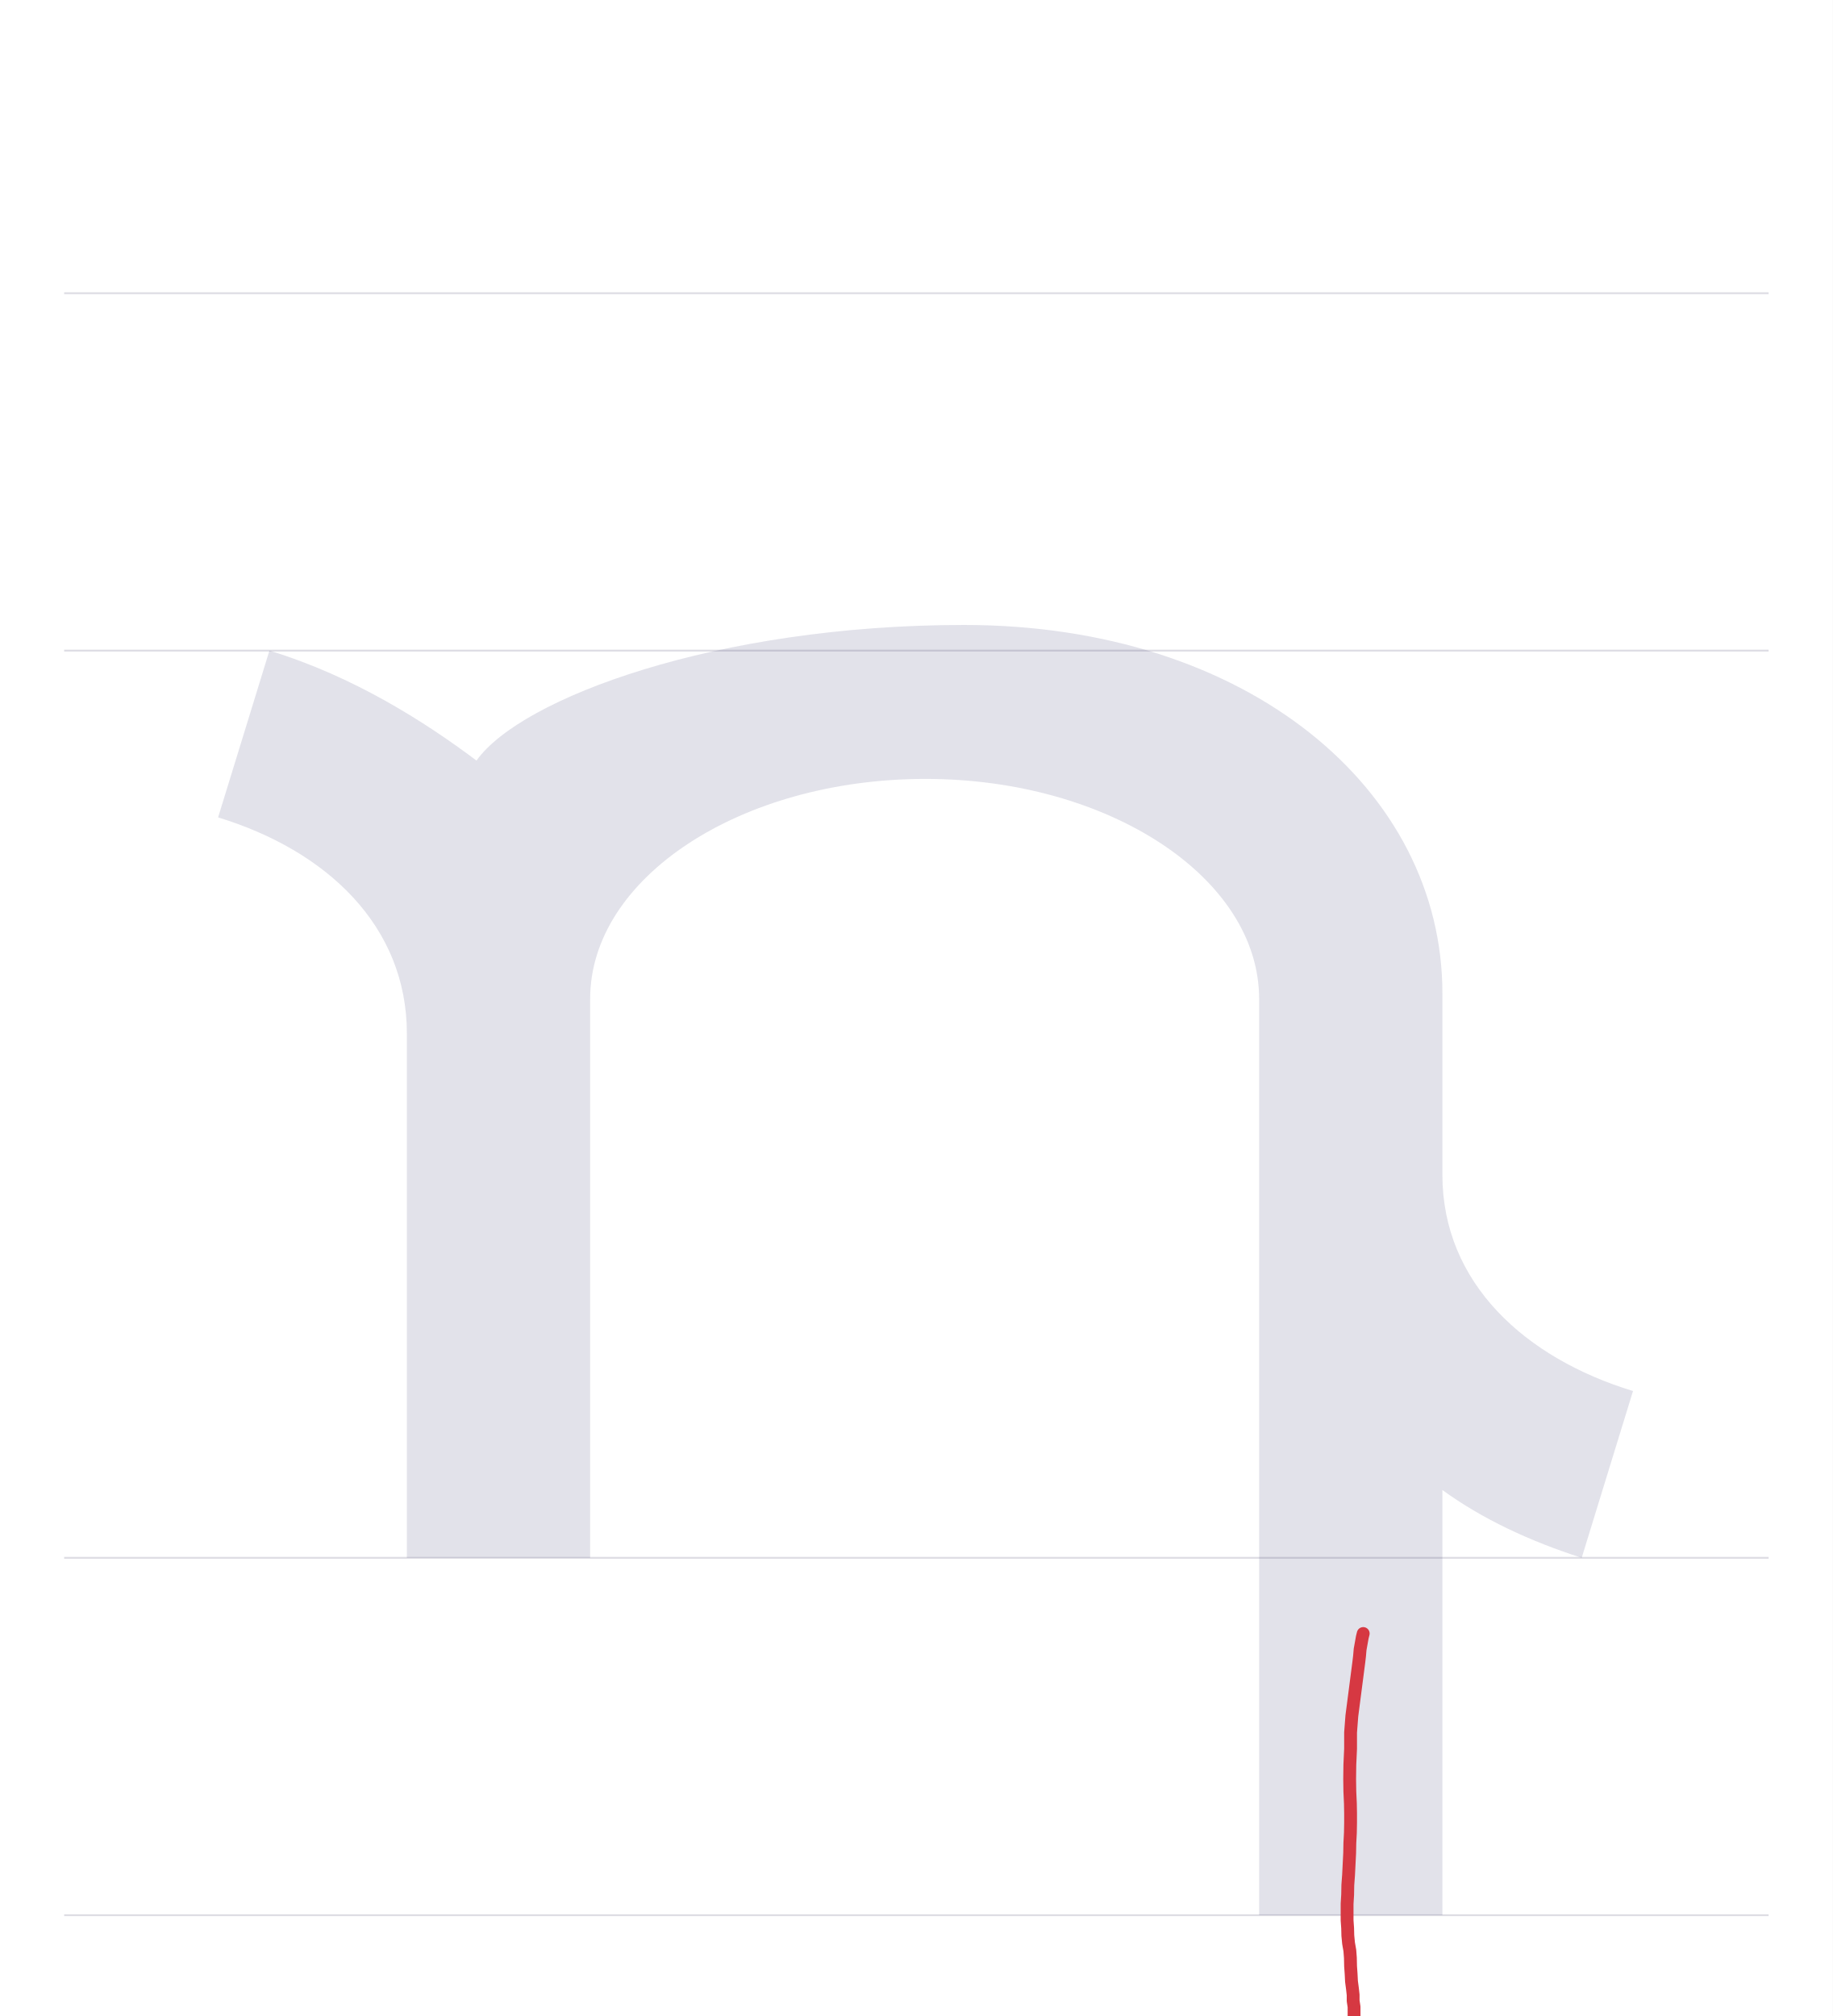
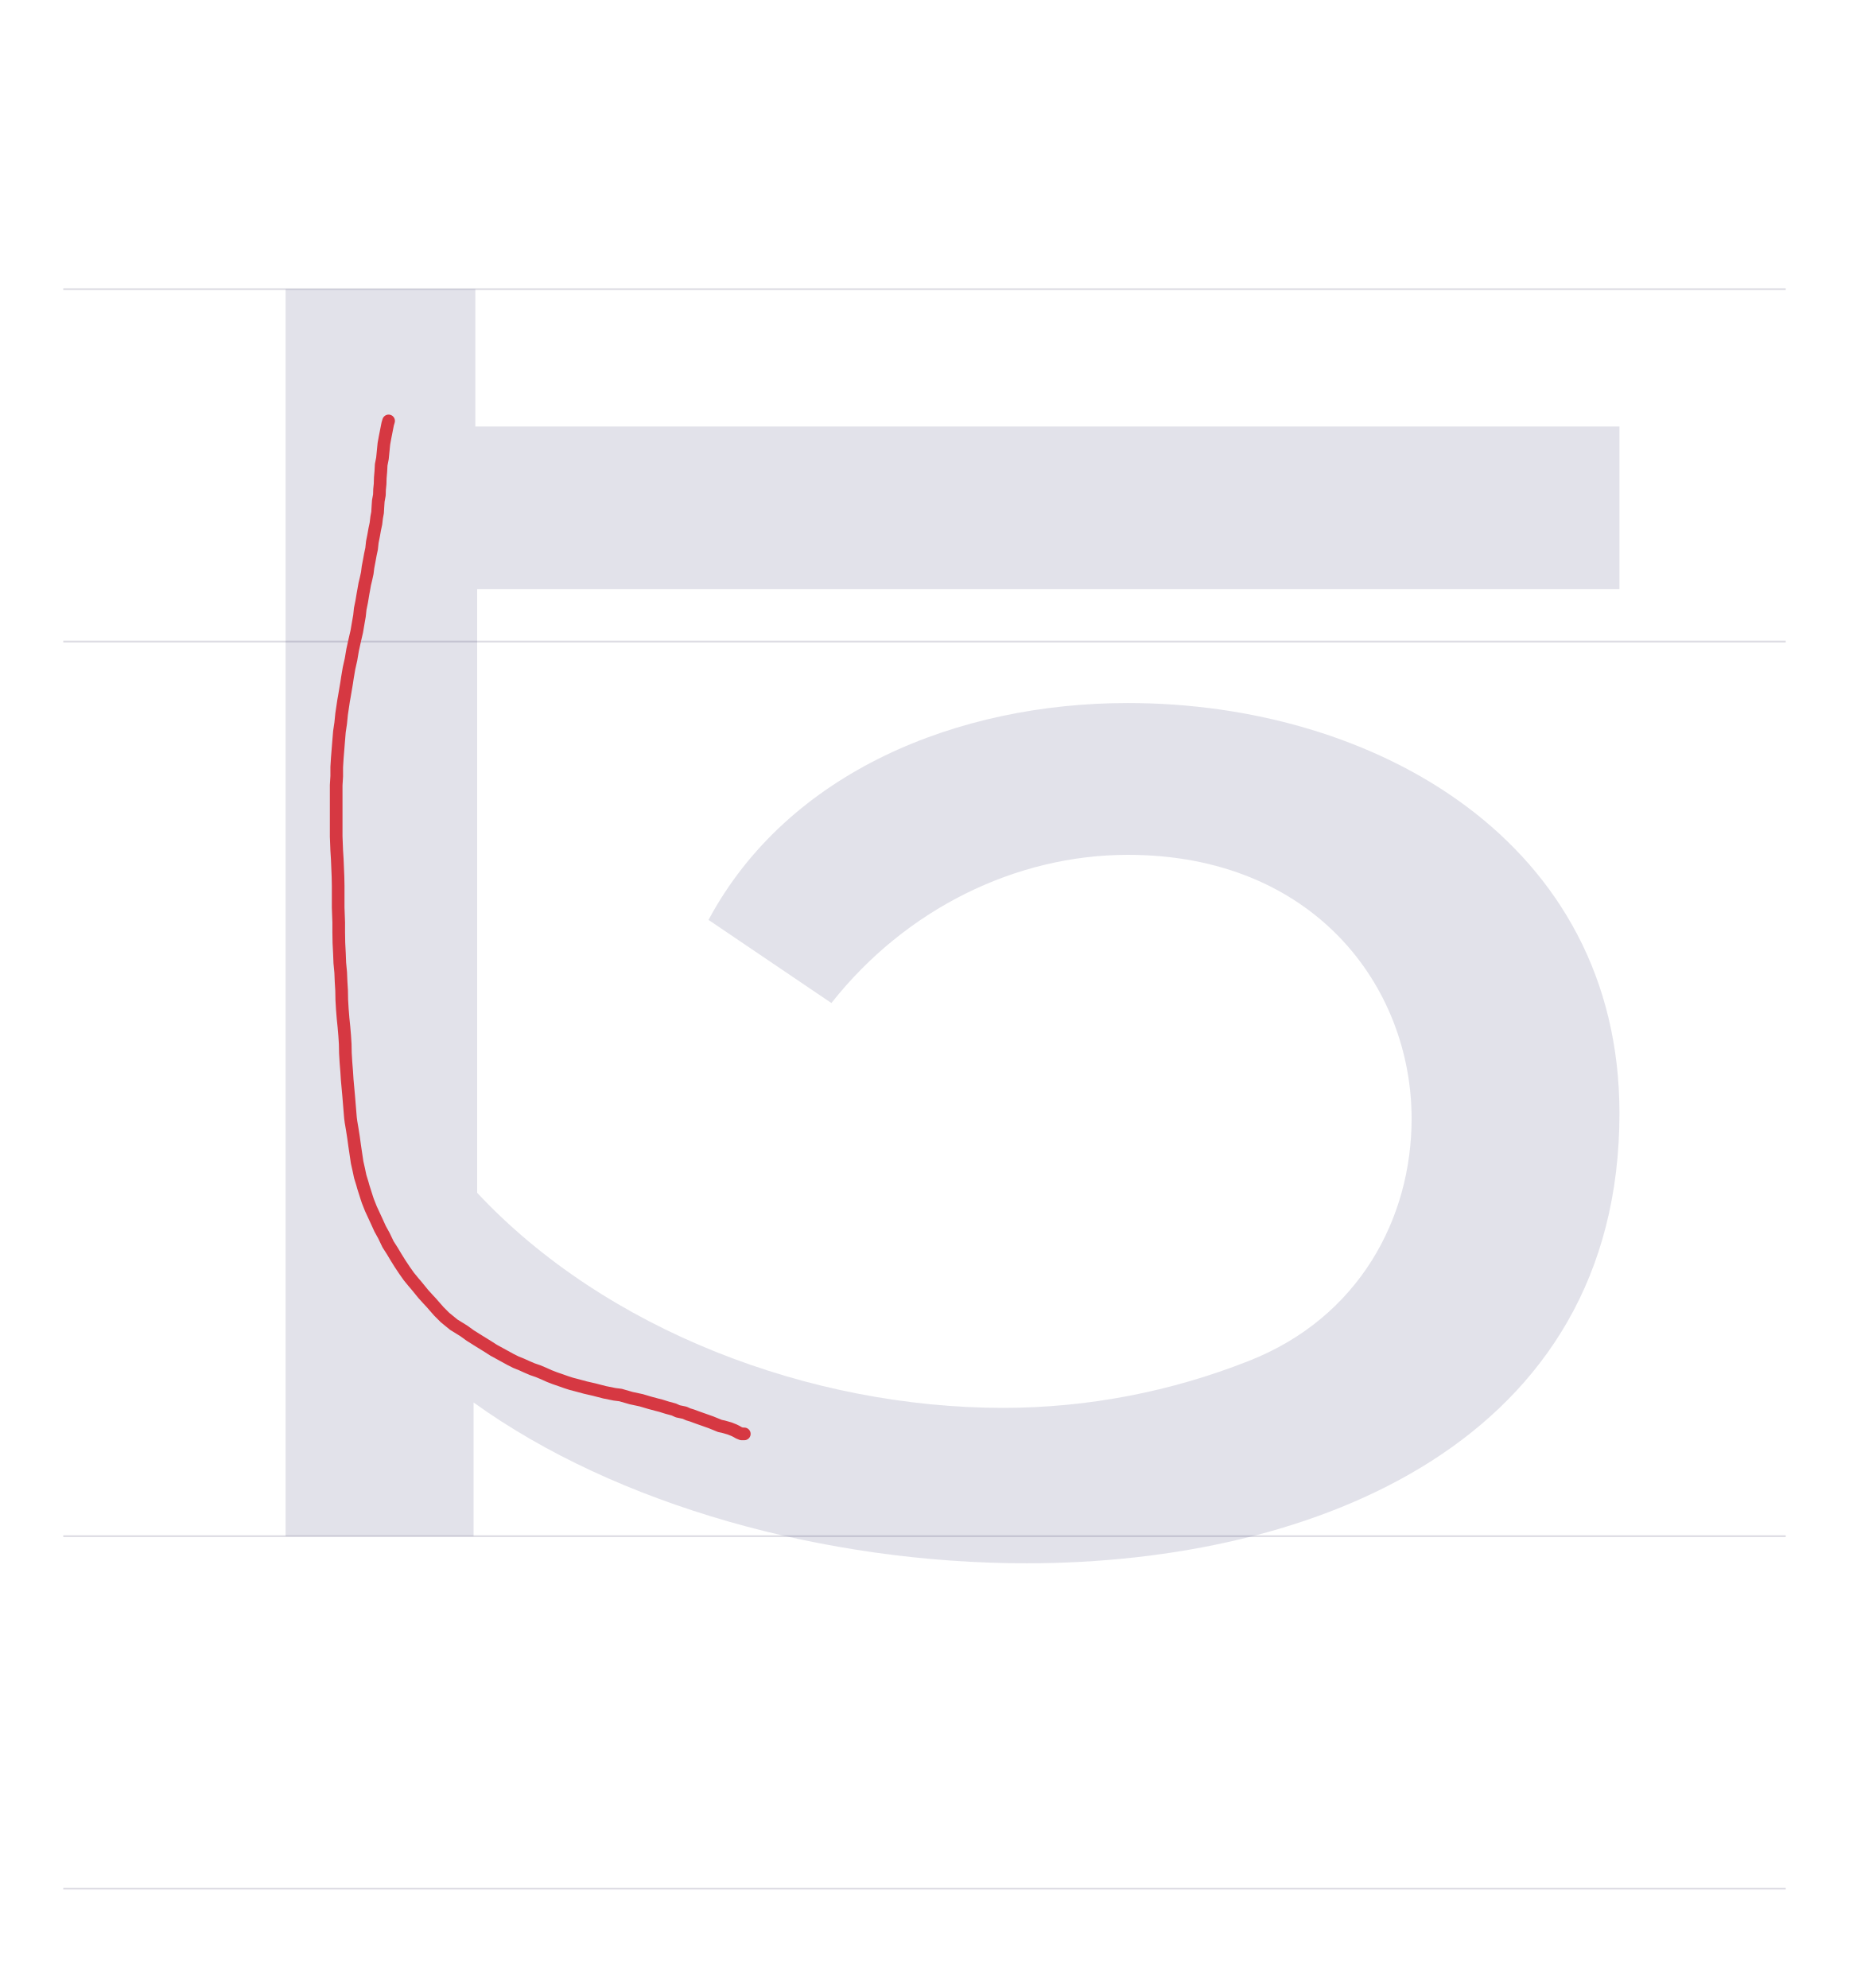
- <svg xmlns="http://www.w3.org/2000/svg" viewBox="0 0 1000 1100">
+ <svg xmlns="http://www.w3.org/2000/svg" viewBox="0 0 1023 1100">
  <rect width="100%" height="100%" fill="white" />
-   <path d="M35 850H965" stroke="#dedde4" fill="none" />
-   <path d="M35 355H965" stroke="#dedde4" fill="none" />
-   <path d="M35 160H965" stroke="#dedde4" fill="none" />
-   <path d="M35 1045H965" stroke="#dedde4" fill="none" />
-   <path d="M108 0H208V305C208 371 290 425 391 425C491 425 573 371 573 305V-195H673V37C695 21 721 9 749 0L777 91C718 109 673 150 673 209V308C673 419 567 509 412 509C277 509 170 469 146 435C118 456 79 481 33 495L5 404C64 386 108 345 108 286Z" fill="#08084d" opacity=".12" transform="translate(114.0 850) scale(1 -1)" />
-   <path d="M743.8,891.3L743.3,893.3L742.1,900L741.8,903.5L741.4,906.9L737.6,936.2L736.9,945.3L736.9,954.2L736.5,962.9L736.4,970.7L736.5,977.5L736.8,984L736.9,989.4L736.9,994.6L736.8,1000L736.5,1005.7L736.4,1011.1L736.1,1017.1L735.8,1023.1L735.4,1028.5L735.3,1033.9L735,1038.8L735,1043.5L735,1047.8L735.3,1052.1L735.4,1056.1L735.8,1060.3L736.5,1064.3L736.8,1068.3L736.9,1072.8L737.2,1077.1L737.4,1081.1L737.9,1084.9L738.3,1088.5L738.3,1091.7L738.8,1095L738.8,1098.5L738.8,1102.1L738.5,1105.6L738.8,1109L738.9,1112.4L739.2,1115.6L739.2,1118.3L739.2,1120.7L739.2,1122.9L739.2,1125.1L739.3,1126.9L739.3,1128.6L739.3,1130.3L739.3,1131.8L739.2,1133.5L739.2,1135.4L738.9,1137.2L738.9,1139.7L738.8,1141.9L738.5,1144.6L738.3,1147.1L738.1,1149.2L737.9,1151.1L737.9,1153.1L737.6,1154.9L737.6,1156.5L737.4,1158.2L737.2,1159.9L736.9,1162.5L736.8,1164.7L736.8,1166.3L736.5,1167.6L736.5,1169.6L736.4,1171.2L736.4,1173.3L736.1,1175.8L736.1,1177.2L736.1,1178.8L736.1,1180.4L735.8,1182.1L735.7,1183.6L735.7,1185L735.4,1186.4L735,1188.6L734.6,1190.1L734.6,1191.5L734.6,1193.2L734.6,1194.6L734.6,1196.4L733.9,1197.8" fill="none" stroke="#d63842" stroke-width="7" stroke-linecap="round" stroke-linejoin="round" />
+   <path d="M35 850H988" stroke="#dedde4" fill="none" />
+   <path d="M35 355H988" stroke="#dedde4" fill="none" />
+   <path d="M35 160H988" stroke="#dedde4" fill="none" />
+   <path d="M35 1045H988" stroke="#dedde4" fill="none" />
+   <path d="M524 461C430 461 336 423 292 341L360 295C401 347 462 377 524 377C627 377 681 304 681 231C681 176 652 121 591 97C548 80 502 71 455 71C348 71 235 114 164 190V524H796V614H163V690H58V0H162V74C241 17 357 -15 468 -15C628 -15 796 53 796 234C796 384 661 461 524 461Z" fill="#08084d" opacity=".12" transform="translate(100.0 850) scale(1 -1)" />
+   <path d="M215,232.9L214.5,234.6L213.1,241.7L212.4,245.5L211.6,253.6L210.9,257.2L210.7,260.9L210.4,264.4L210.3,267.8L210,270.8L209.9,273.9L209.3,277.2L209.1,280.2L208.9,283.6L208.4,286.3L208,289.7L207.3,293L206.7,296.4L206,299.9L205.6,303.6L204.9,306.9L204.3,310.2L203.6,313.9L203.2,317.1L202.5,320.3L201.8,323.2L201.2,326.6L200.9,328.2L200.1,333L199.3,336.9L198.9,340.7L198.2,344.7L197.4,349.4L196.2,354.6L195.1,359.6L194.2,364.9L193.1,369.8L192.2,375.1L191.8,377.8L190.5,385.5L190.1,387.7L189,395.1L188.5,400.1L187.8,404.8L187.4,409.6L187,414.6L186.6,419.6L186.3,424.5L186.3,429.5L186,434.5L186,439.6L186,444.6L186,449.5L186,454.5L186,460.1L186,462.8L186.3,470.6L186.6,475.4L186.7,477.8L187,485.1L187.1,490L187.1,495L187.1,499.7L187.1,502.1L187.4,510.4L187.4,515.9L187.5,521.7L187.8,527.6L188,532.8L188.5,538.1L188.7,543L189,548L189.1,553.3L189.4,558.4L189.8,563.4L190.3,568.3L190.7,573L191,577.7L191.1,582.7L191.4,587.8L191.8,592.8L192.1,597.5L192.5,601.9L192.9,606.3L193.9,618.5L194.2,620.8L194.9,624.9L195.6,629.4L196.2,633.8L196.9,638.5L197.6,643.2L198.5,647.2L199.3,651L200.5,654.9L201,656.7L202.9,662.7L203.5,664.5L205.2,668.8L208.3,675.5L210.3,679.9L212.4,683.7L214.7,688.5L217,692.1L219.1,695.6L221.4,699.3L223.8,702.9L226.2,706.3L228.9,709.6L230.2,711.1L234.2,716L237.1,719.2L238.6,720.8L242.8,725.6L246.2,729L249.5,731.7L251.1,733L256.6,736.4L260.2,739L263.7,741.2L265.3,742.2L270,745.1L273.1,747.1L276.4,748.9L279.5,750.6L282.6,752.3L285.4,753.7L288.6,755L291.7,756.4L294.5,757.6L297.7,758.7L300.8,760L303.9,761.4L307,762.6L310.2,763.7L313.3,764.8L316.1,765.7L318.8,766.4L324,767.8L328.8,768.9L334.6,770.4L340.1,771.5L343.3,771.9L349.2,773.6L354.8,774.8L359.5,776.2L363.6,777.3L365.6,777.8L369.1,778.9L372.8,779.9L375,780.9L378.8,781.7L380.8,782.6L382.8,783.2L385.5,784.2L386.9,784.7L390.3,785.9L393.4,787L396.1,788.1L398.3,789L400.2,789.4L403.7,790.4L406.2,791.4L407.4,792L408.8,792.8L410.3,793.4L411.8,793.4" fill="none" stroke="#d63842" stroke-width="7" stroke-linecap="round" stroke-linejoin="round" />
</svg>
